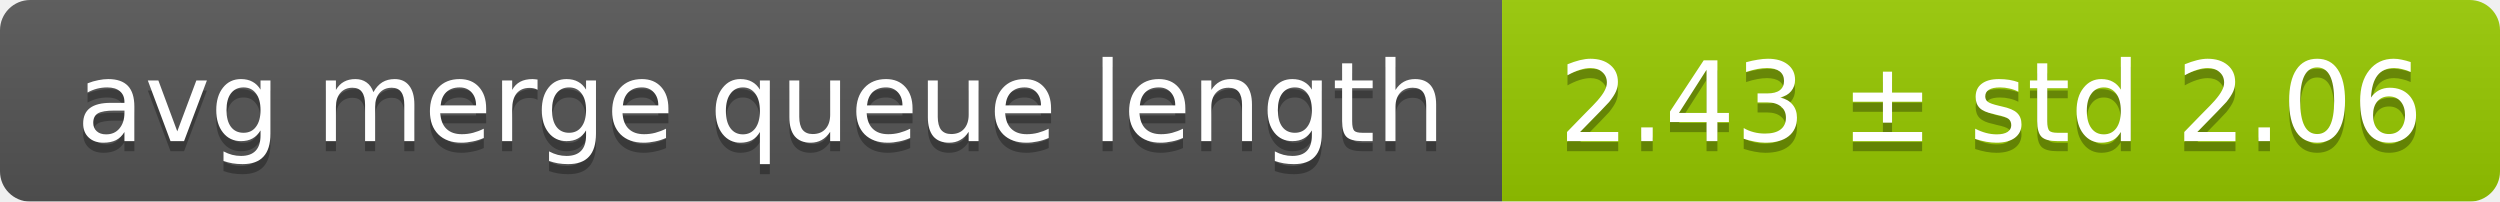
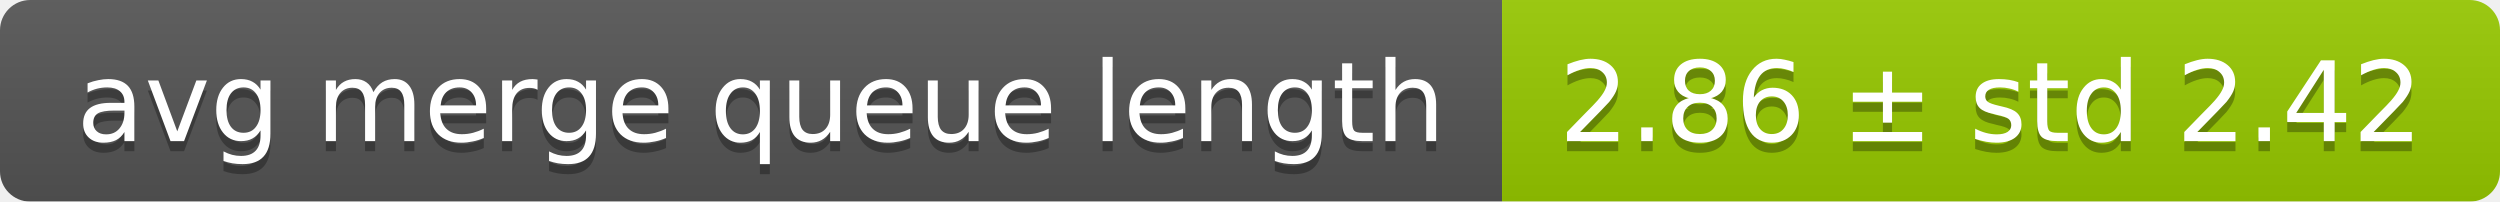
<svg xmlns="http://www.w3.org/2000/svg" width="248" height="20">
  <linearGradient id="smooth" x2="0" y2="100%">
    <stop offset="0" stop-color="#bbb" stop-opacity=".1" />
    <stop offset="1" stop-opacity=".1" />
  </linearGradient>
  <mask id="round">
    <rect width="248" height="20" rx="3" fill="#fff" />
  </mask>
  <g mask="url(#round)">
    <rect width="149" height="20" fill="#555" />
    <rect x="149" width="99" height="20" fill="#97ca00" />
    <rect width="248" height="20" fill="url(#smooth)" />
  </g>
  <g fill="#fff" text-anchor="middle" font-family="DejaVu Sans,Verdana,Geneva,sans-serif" font-size="11">
    <text x="75.5" y="15" fill="#010101" fill-opacity=".3">avg merge queue length</text>
    <text x="75.5" y="14">avg merge queue length</text>
-     <text x="197.5" y="15" fill="#010101" fill-opacity=".3">2.43 ± std 2.06</text>
-     <text x="197.5" y="14">2.43 ± std 2.06</text>
+     <text x="197.5" y="15" fill="#010101" fill-opacity=".3">2.86 ± std 2.42</text>
+     <text x="197.5" y="14">2.86 ± std 2.42</text>
  </g>
</svg>
